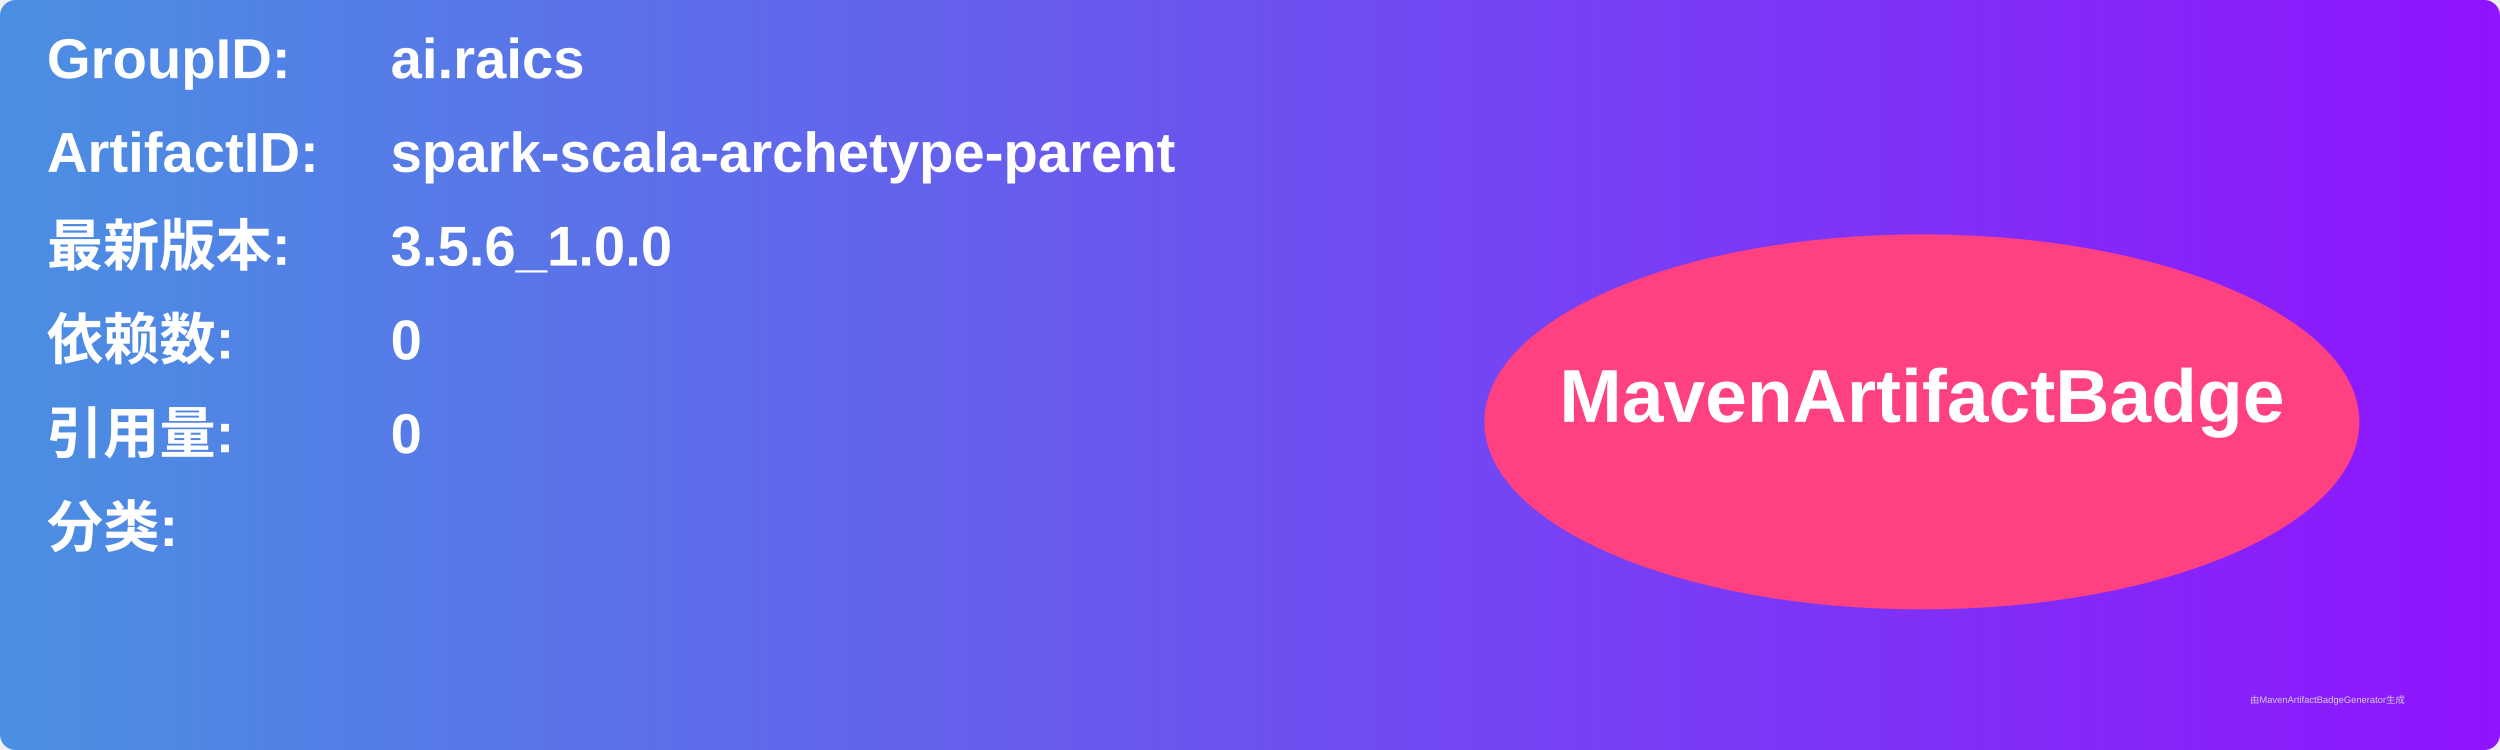
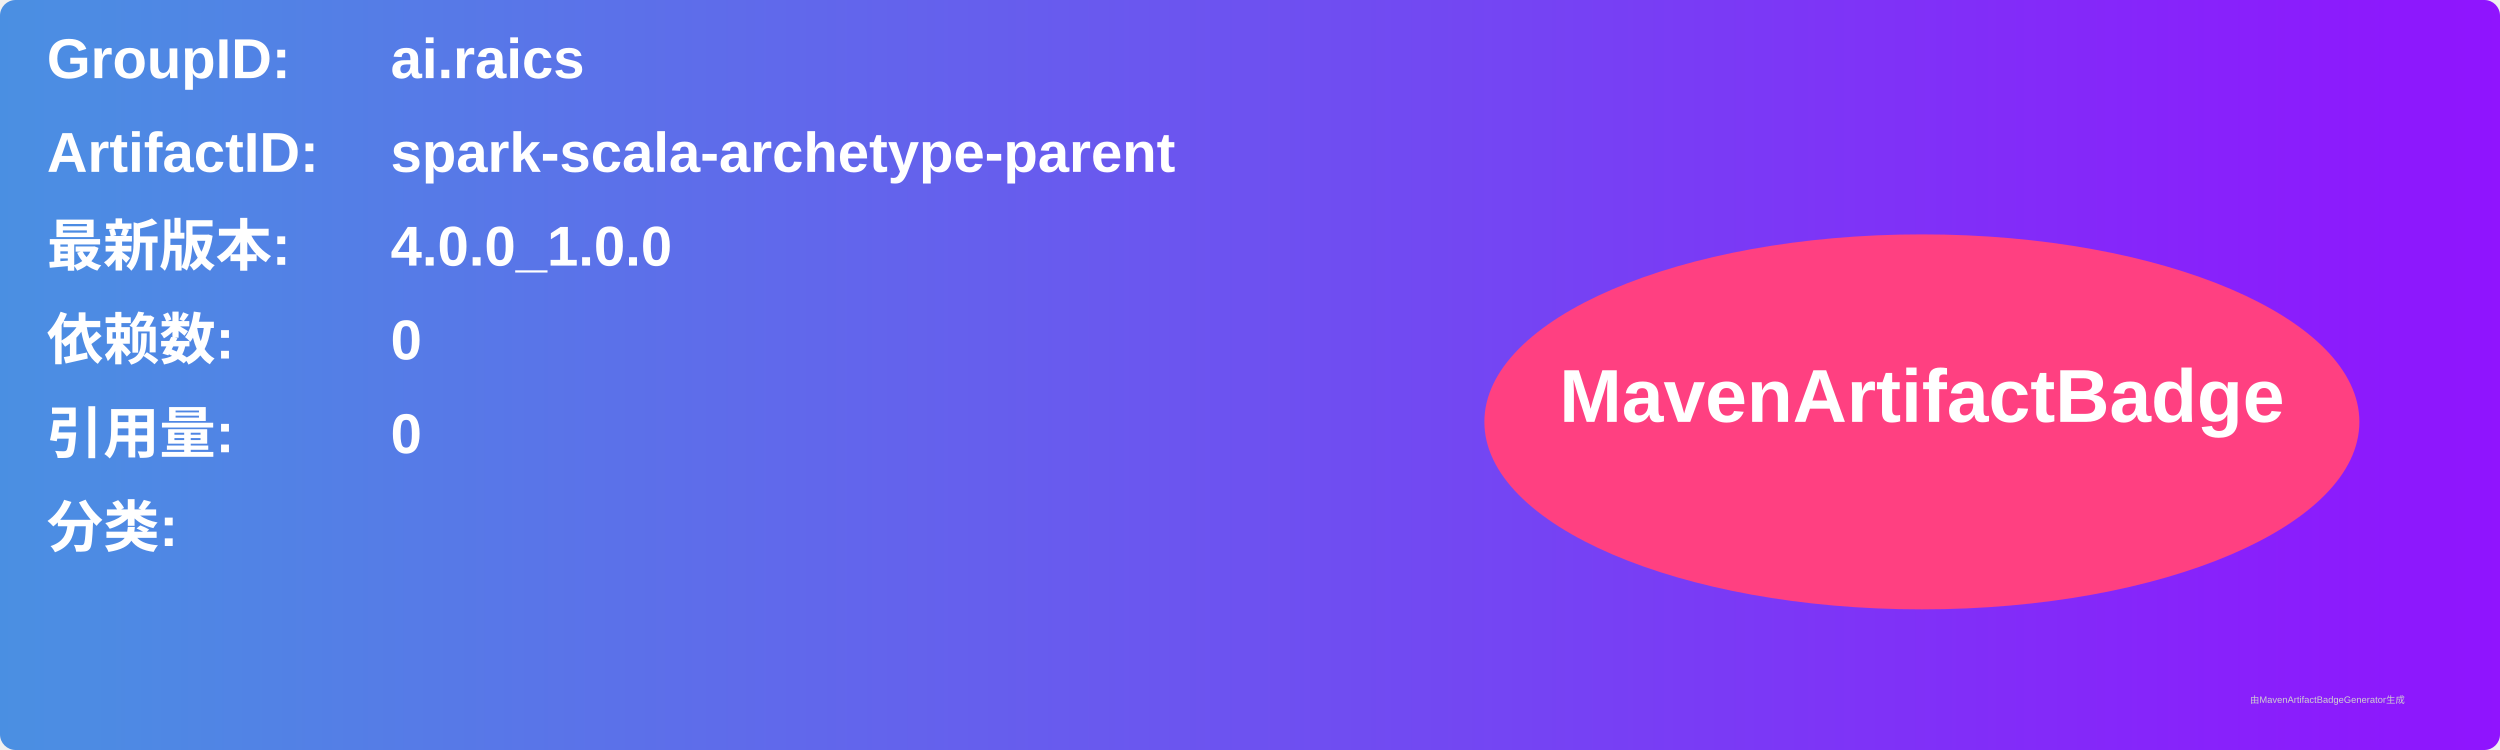
<svg xmlns="http://www.w3.org/2000/svg" width="800" height="240" viewBox="0 0 800 240">
  <linearGradient id="grad" x1="0%" y1="0%" x2="100%" y2="0%">
    <stop offset="0%" stop-color="#4a90e2" />
    <stop offset="100%" stop-color="#9013fe" />
  </linearGradient>
  <rect width="100%" height="100%" rx="5" ry="5" fill="url(#grad)" />
  <g transform="translate(15, 15)">
    <text x="0" y="10" font-family="Arial" font-size="18" fill="white" font-weight="bold" width="260">GroupID:</text>
    <text x="110" y="10" font-family="Arial" font-size="18" fill="white" font-weight="bold" width="460">ai.raics</text>
    <text x="0" y="40" font-family="Arial" font-size="18" fill="white" font-weight="bold" width="260">ArtifactID:</text>
    <text x="110" y="40" font-family="Arial" font-size="18" fill="white" font-weight="bold" width="460">spark-scala-archetype-parent</text>
    <text x="0" y="70" font-family="Arial" font-size="18" fill="white" font-weight="bold">最新版本:</text>
    <text x="110" y="70" font-family="Arial" font-size="18" fill="white" font-weight="bold">
-       <tspan font-weight="bold">3.5.6_1.0.0</tspan>
+       <tspan font-weight="bold">4.0.0_1.0.0</tspan>
    </text>
    <text x="0" y="100" font-family="Arial" font-size="18" fill="white" font-weight="bold">依赖数: </text>
    <text x="110" y="100" font-family="Arial" font-size="18" fill="white">
      <tspan font-weight="bold">0</tspan>
    </text>
    <text x="0" y="130" font-family="Arial" font-size="18" fill="white" font-weight="bold">引用量: </text>
    <text x="110" y="130" font-family="Arial" font-size="18" fill="white">
      <tspan font-weight="bold">0</tspan>
    </text>
    <text x="0" y="160" font-family="Arial" font-size="18" fill="white" font-weight="bold">分类:</text>
    <text x="10" y="190" font-family="Arial" font-size="10" fill="white">
      <tspan font-weight="bold" />
    </text>
    <ellipse cx="600" cy="120" rx="140" ry="60" fill="#ff4081" />
    <text x="600" y="120" text-anchor="middle" font-family="Arial" font-size="24" fill="white" font-weight="bold">MavenArtifactBadge</text>
  </g>
  <text x="720" y="225" font-family="Arial" font-size="3" fill="#d0d0d0">由MavenArtifactBadgeGenerator生成</text>
</svg>
